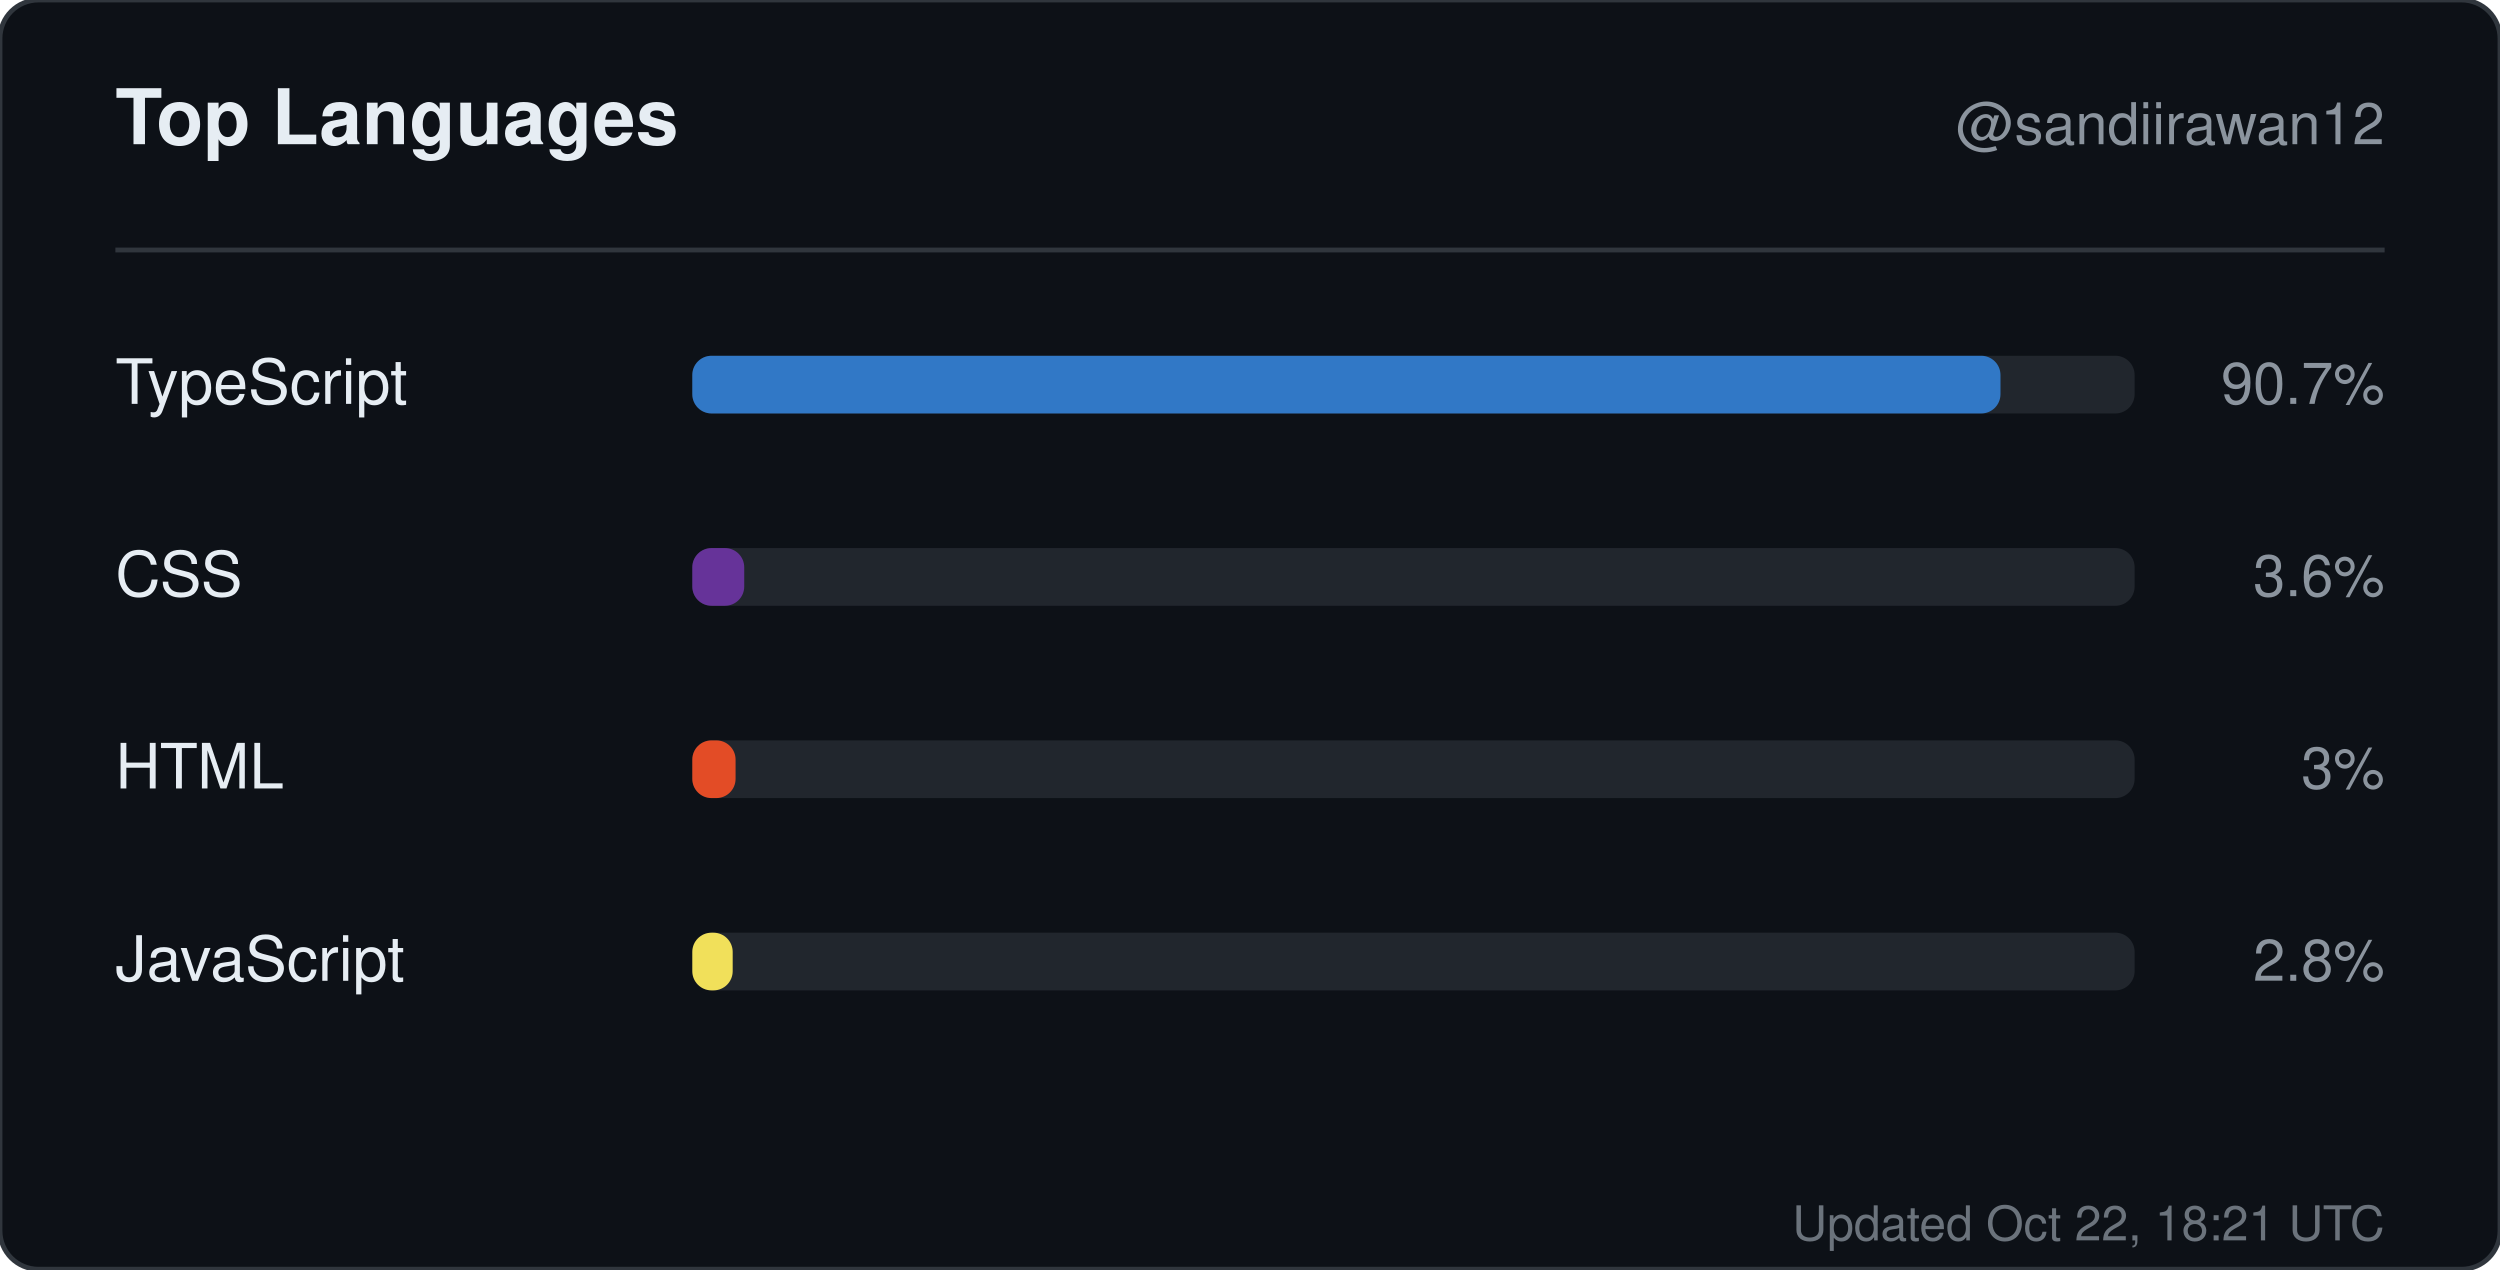
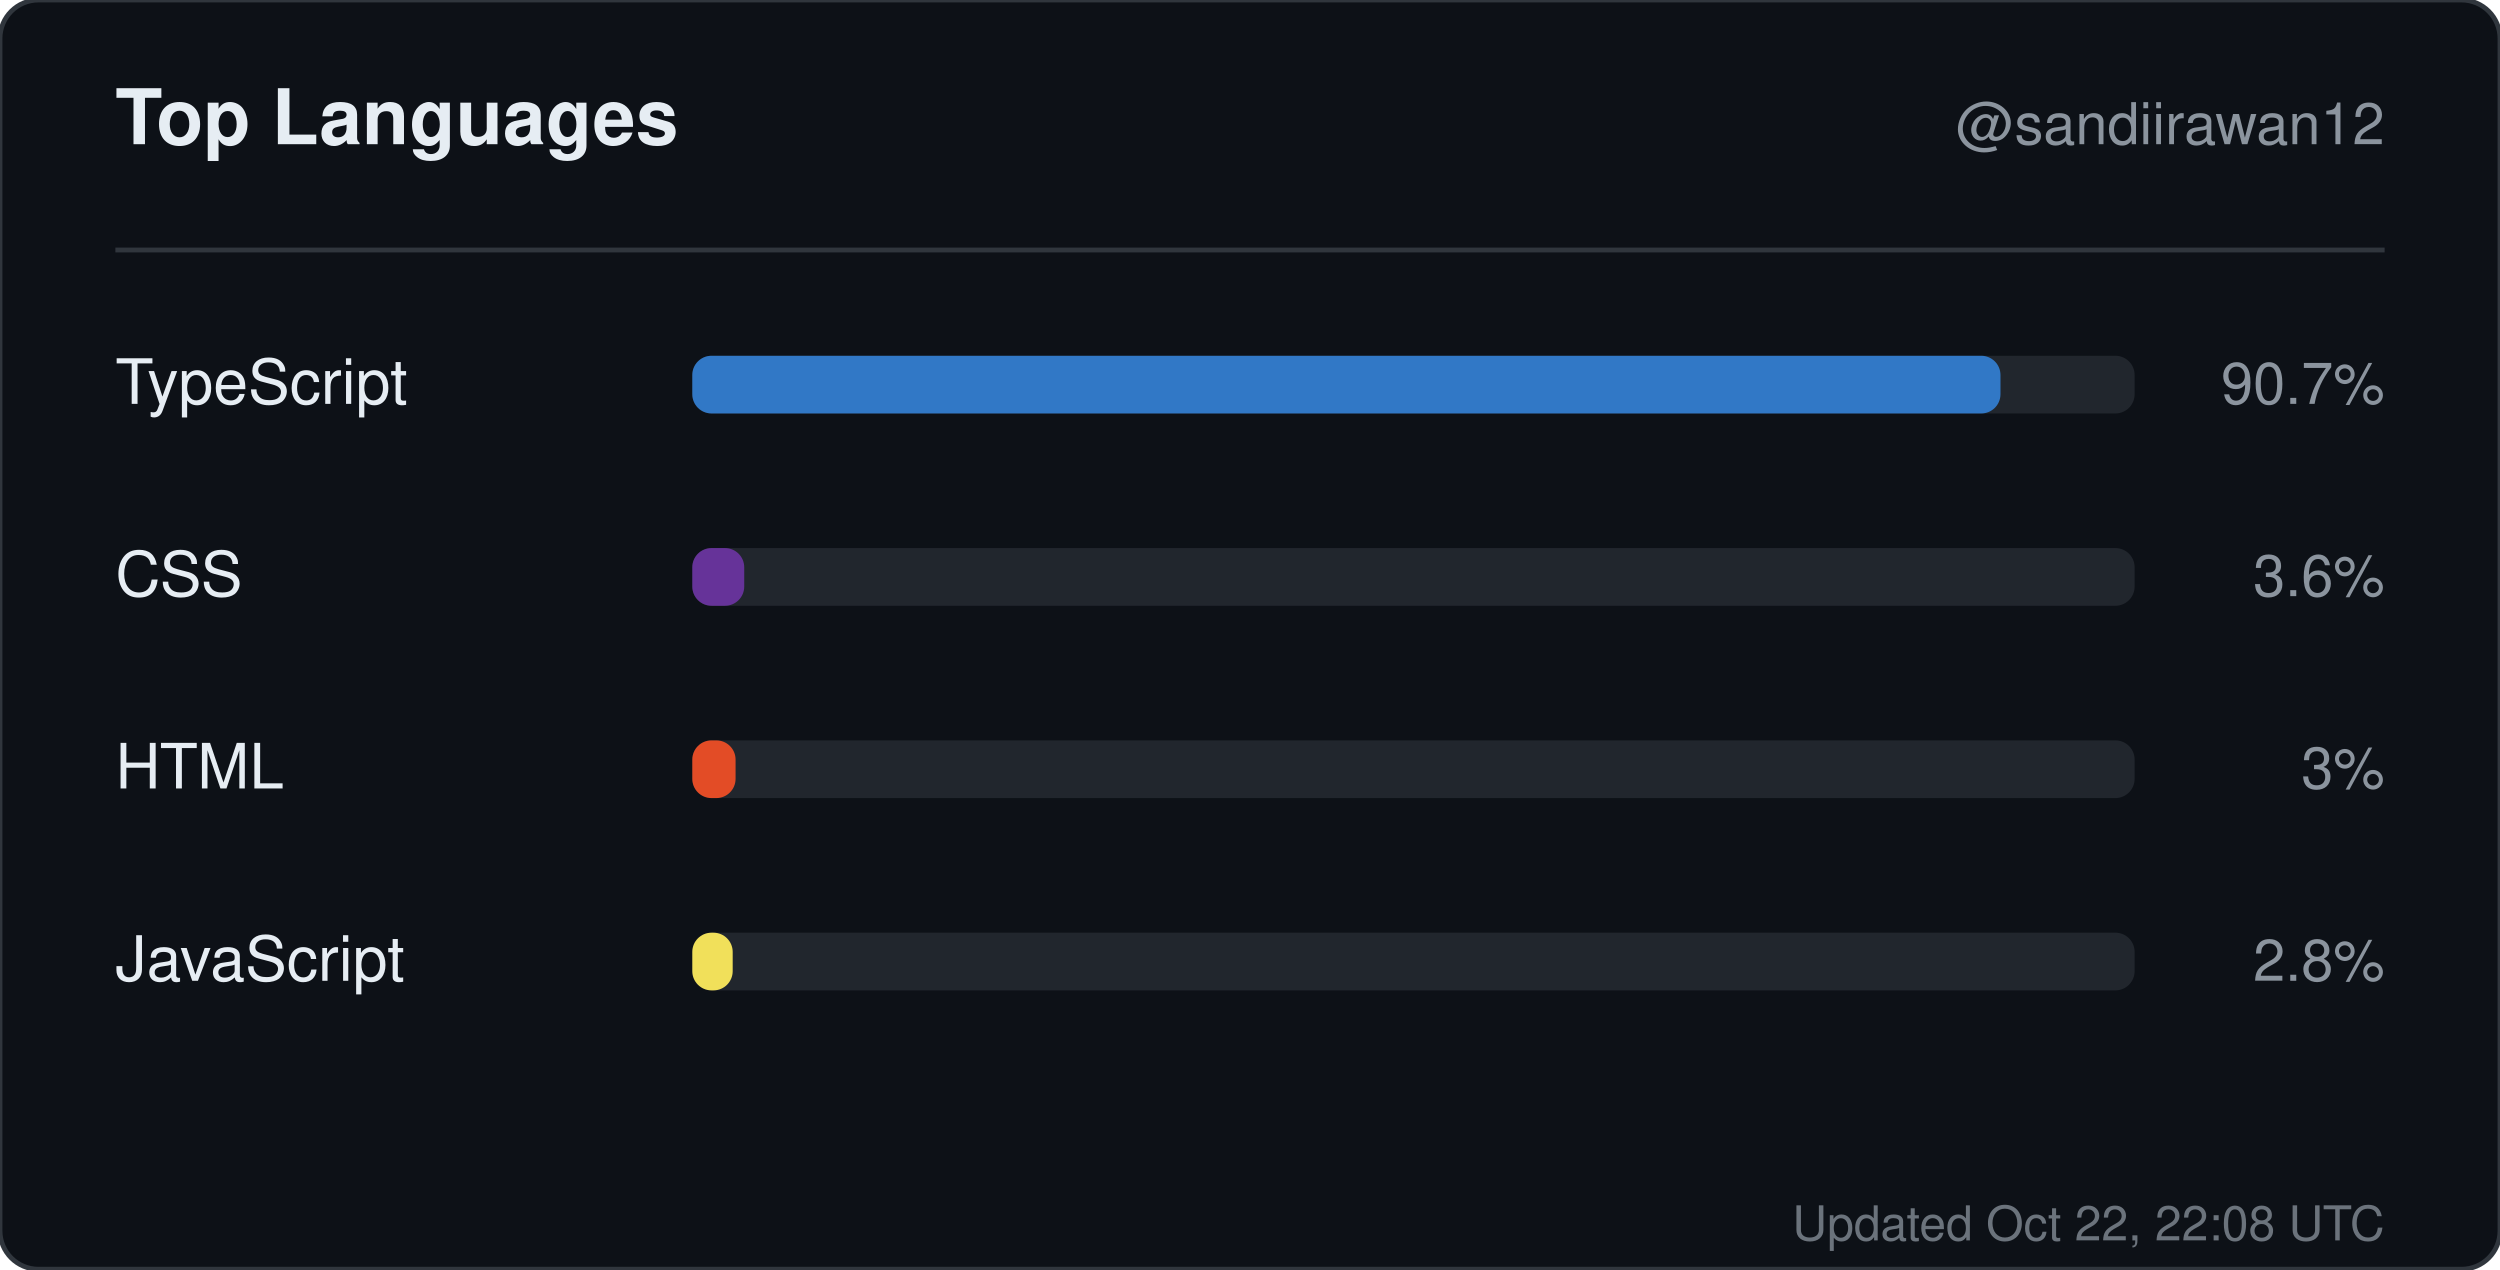
<svg xmlns="http://www.w3.org/2000/svg" width="520" height="264" viewBox="0 0 520 264" role="img" aria-label="Top languages for sandiirawan12">
  <rect width="520" height="264" rx="8" fill="#0d1117" stroke="#30363d" />
  <g font-family="-apple-system, BlinkMacSystemFont, Segoe UI, Helvetica, Arial, sans-serif">
    <text x="24" y="30" fill="#e6edf3" font-size="16" font-weight="700">Top Languages</text>
    <text x="496" y="30" fill="#8b949e" font-size="12" text-anchor="end">@sandiirawan12</text>
    <line x1="24" y1="52" x2="496" y2="52" stroke="#30363d" />
    <text x="24" y="84" fill="#e6edf3" font-size="13">TypeScript</text>
    <rect x="144" y="74" width="300" height="12" rx="4" fill="#21262d" />
    <rect x="144" y="74" width="272.1" height="12" rx="4" fill="#3178c6" />
    <text x="496" y="84" fill="#8b949e" font-size="12" text-anchor="end">90.7%</text>
    <text x="24" y="124" fill="#e6edf3" font-size="13">CSS</text>
    <rect x="144" y="114" width="300" height="12" rx="4" fill="#21262d" />
    <rect x="144" y="114" width="10.8" height="12" rx="4" fill="#663399" />
    <text x="496" y="124" fill="#8b949e" font-size="12" text-anchor="end">3.6%</text>
    <text x="24" y="164" fill="#e6edf3" font-size="13">HTML</text>
    <rect x="144" y="154" width="300" height="12" rx="4" fill="#21262d" />
    <rect x="144" y="154" width="9" height="12" rx="4" fill="#e34c26" />
    <text x="496" y="164" fill="#8b949e" font-size="12" text-anchor="end">3%</text>
    <text x="24" y="204" fill="#e6edf3" font-size="13">JavaScript</text>
    <rect x="144" y="194" width="300" height="12" rx="4" fill="#21262d" />
    <rect x="144" y="194" width="8.4" height="12" rx="4" fill="#f1e05a" />
    <text x="496" y="204" fill="#8b949e" font-size="12" text-anchor="end">2.8%</text>
-     <text x="496" y="258" fill="#8b949e" font-size="10" text-anchor="end" opacity="0.75">Updated Oct 22, 18:21 UTC</text>
+     <text x="496" y="258" fill="#8b949e" font-size="10" text-anchor="end" opacity="0.75">Updated Oct 22, 22:08 UTC</text>
  </g>
</svg>
